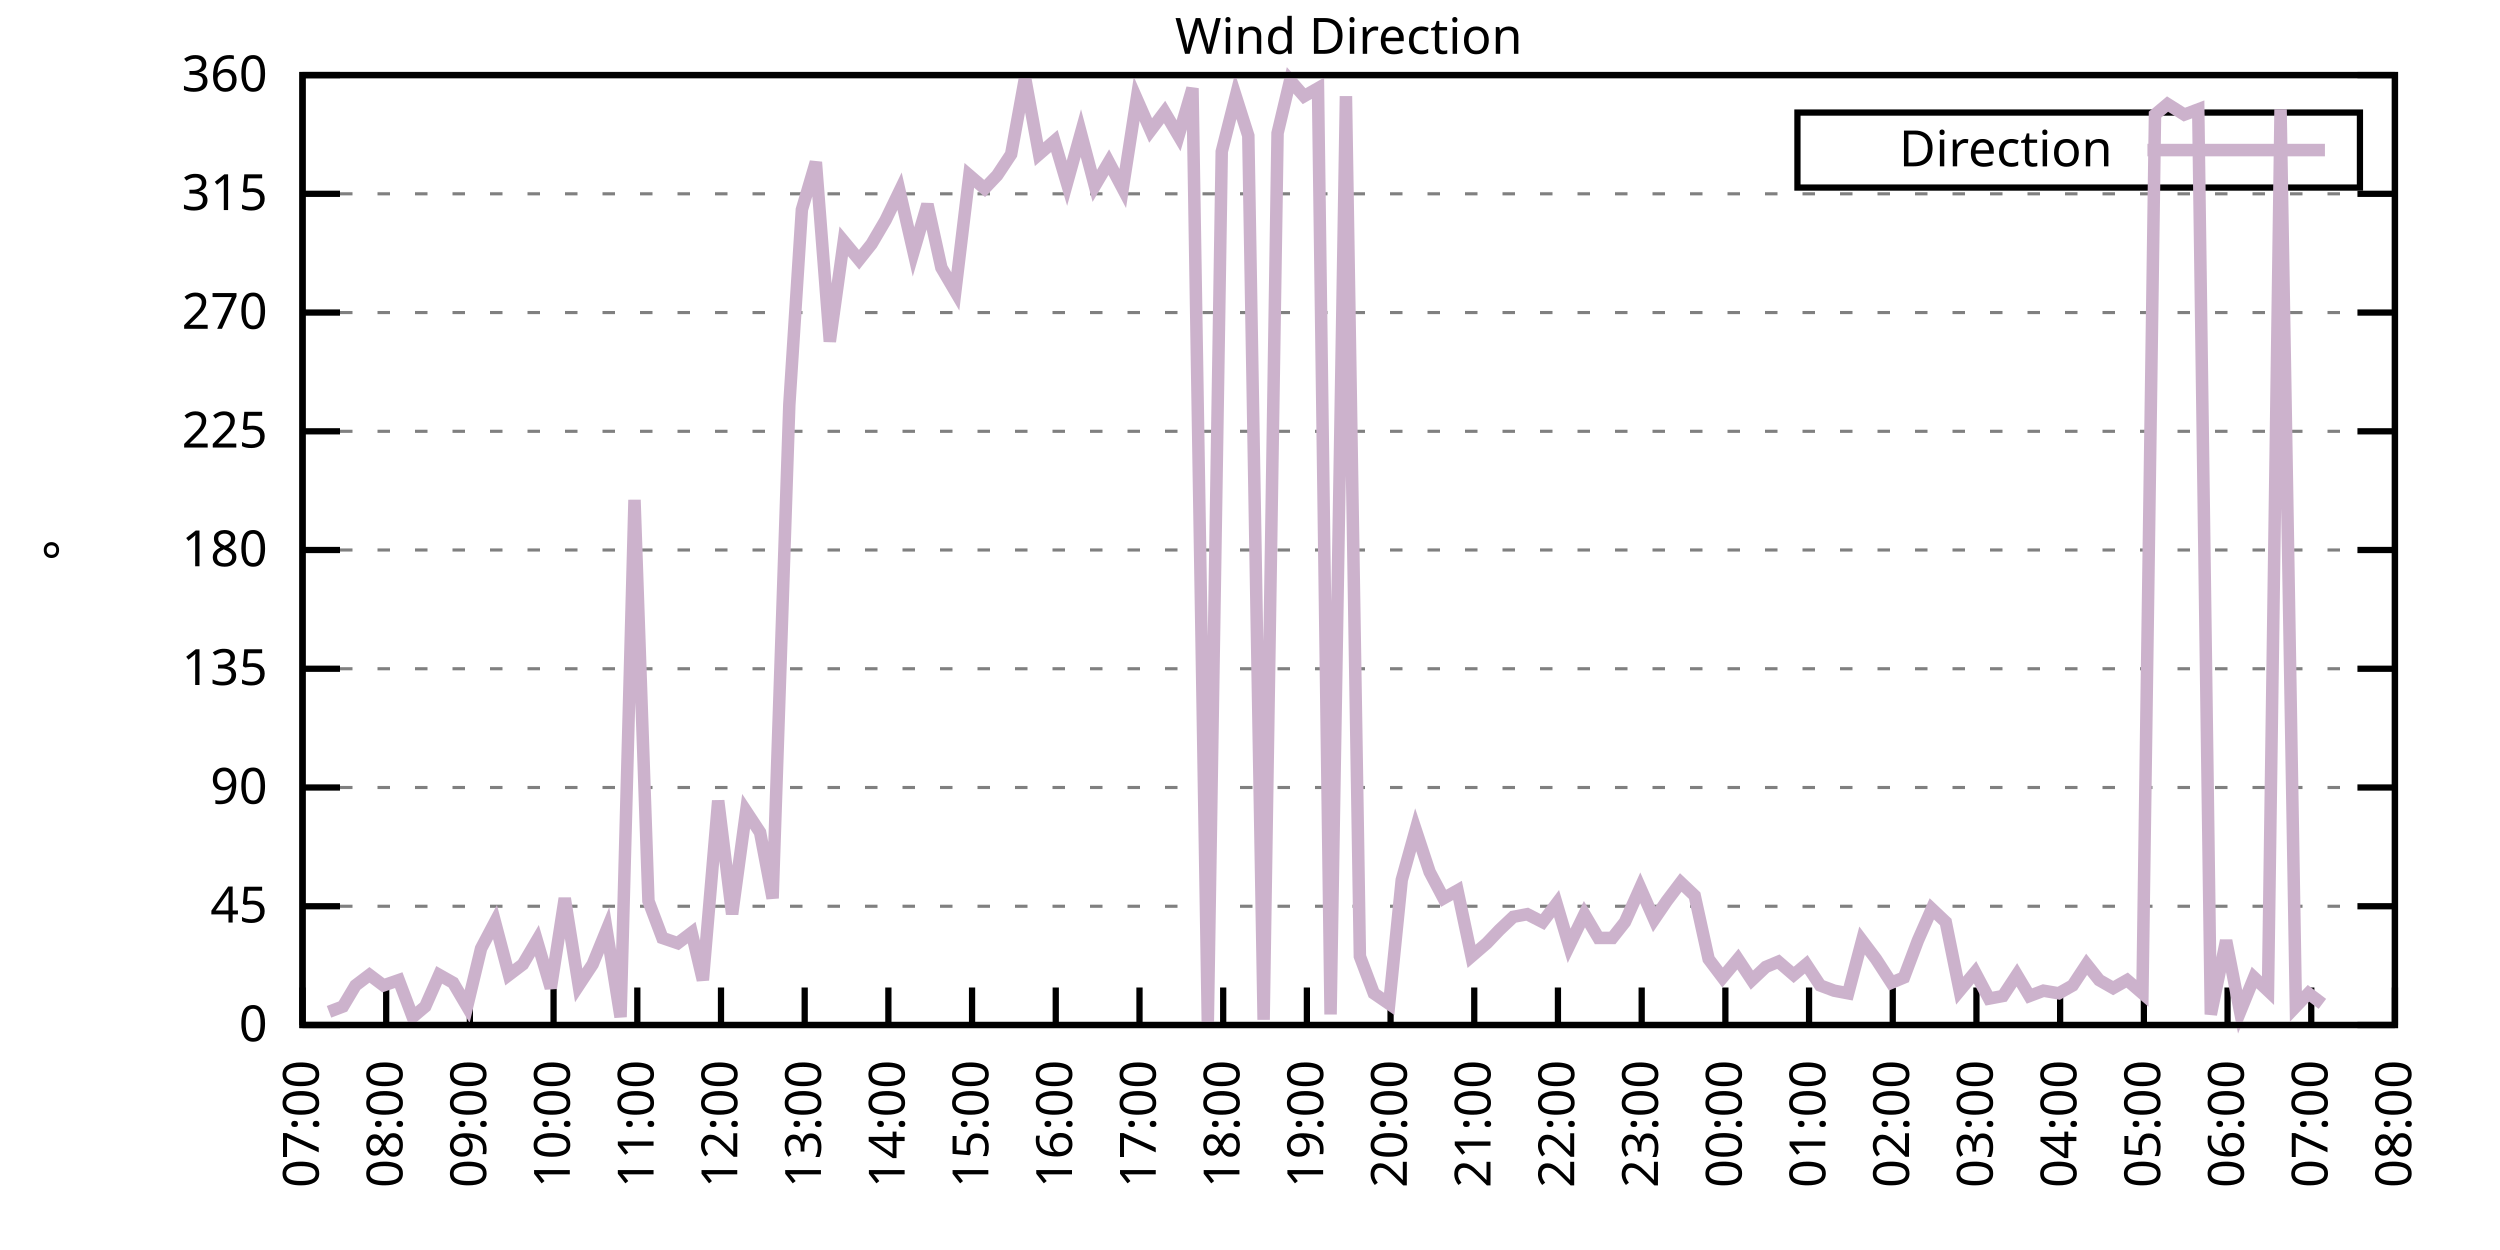
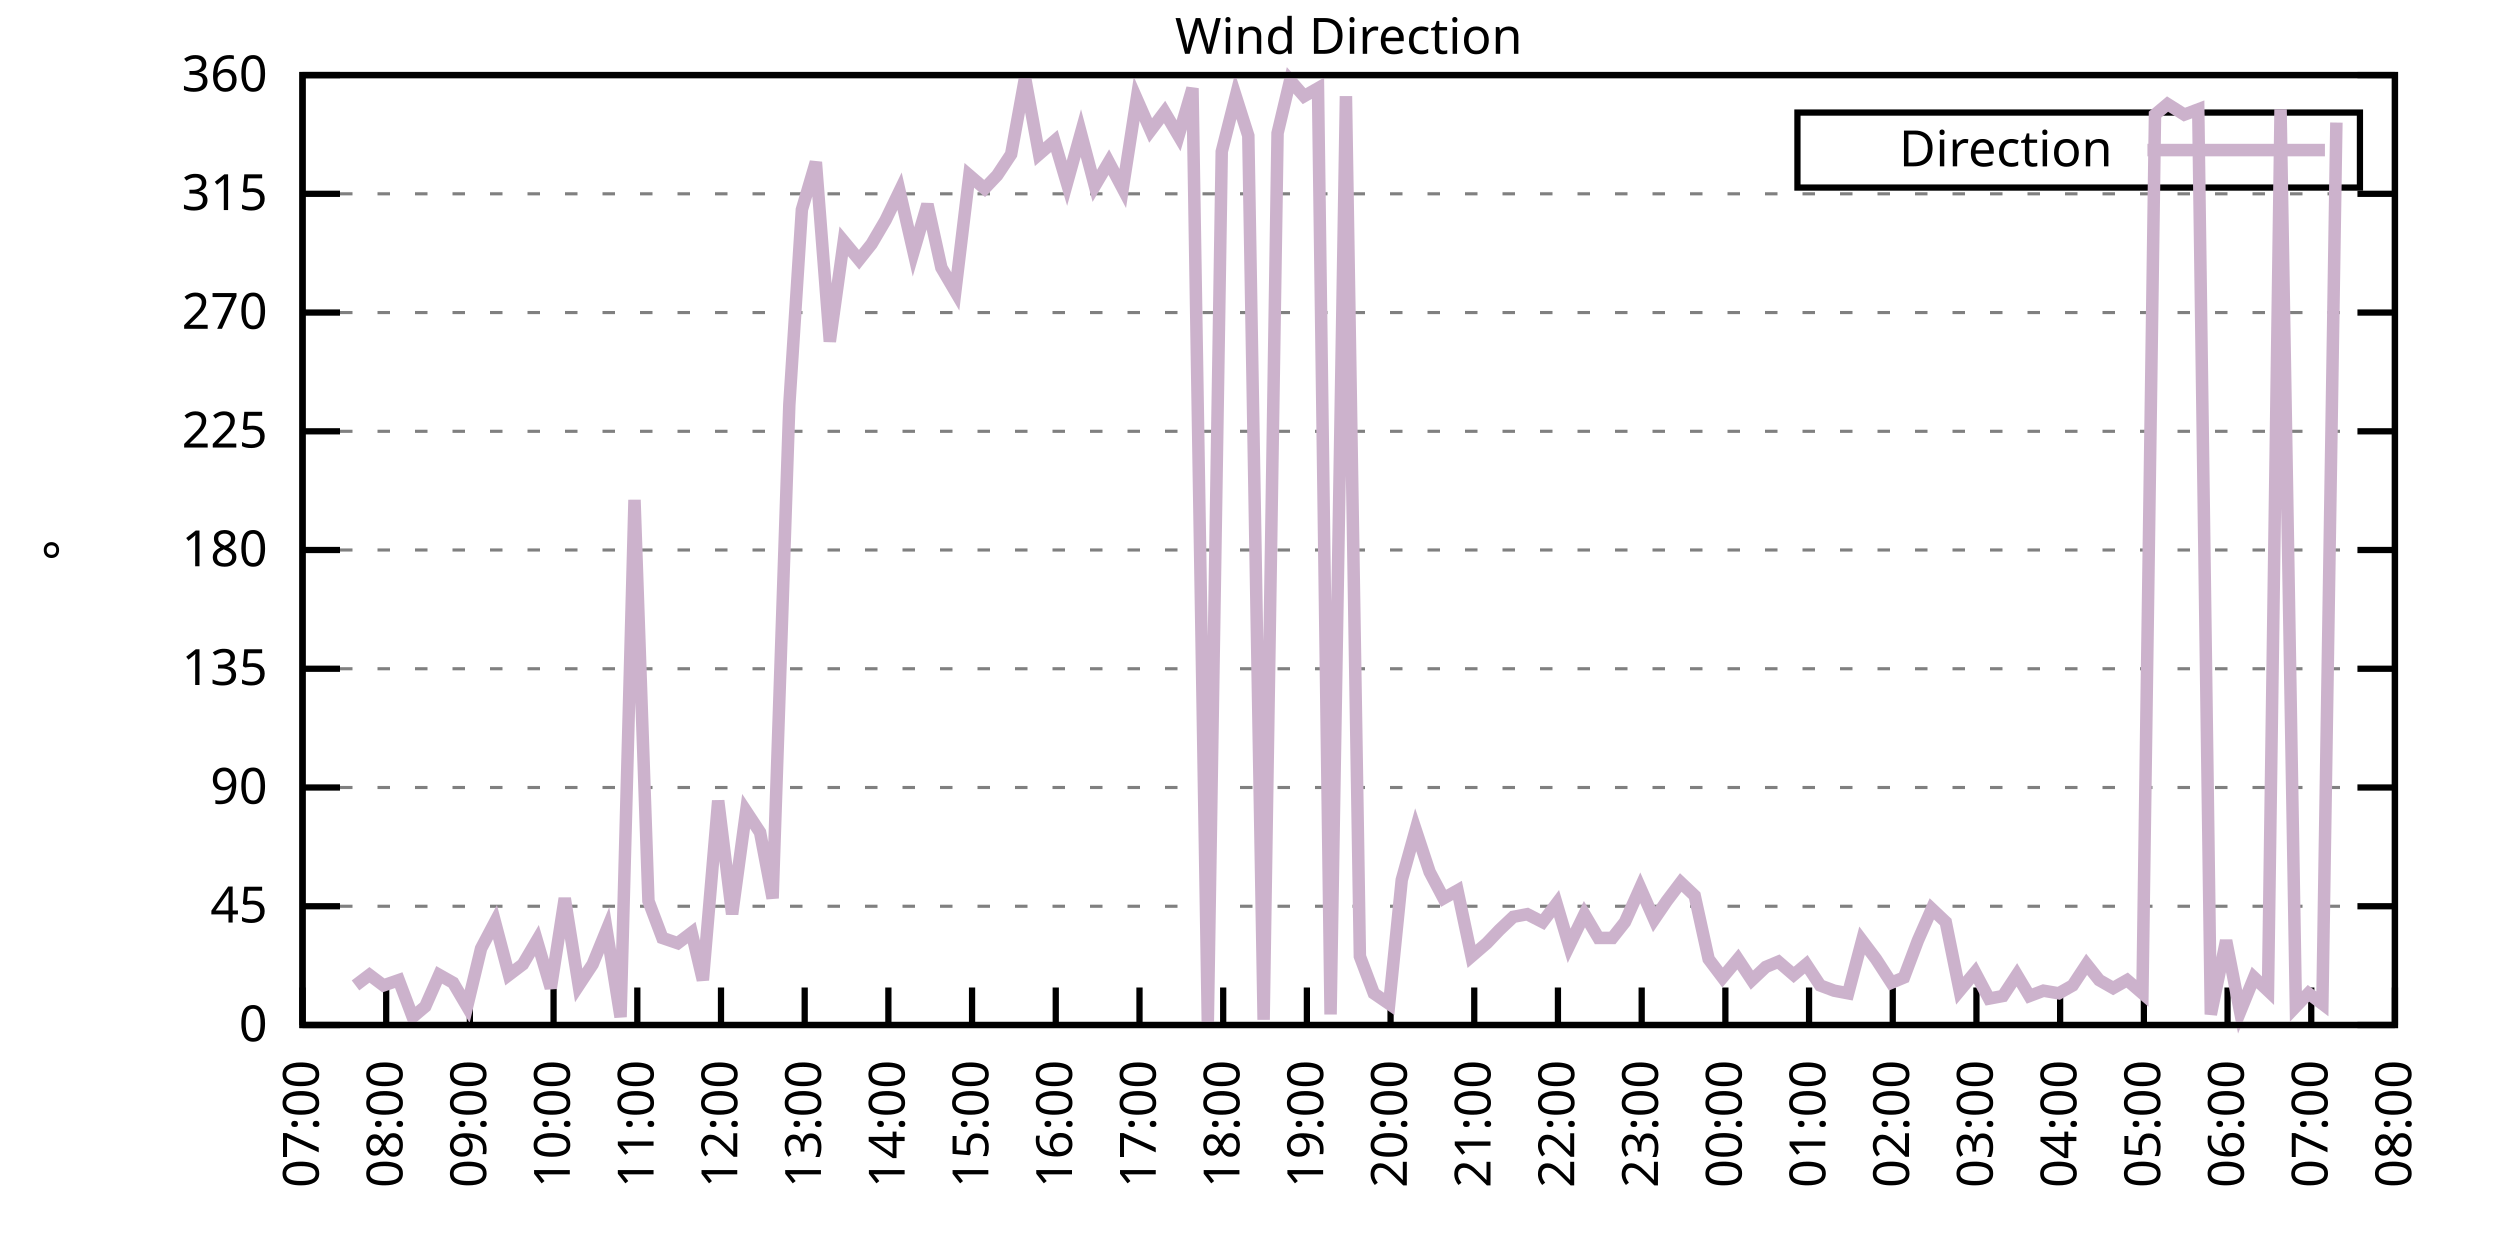
<svg xmlns="http://www.w3.org/2000/svg" xmlns:xlink="http://www.w3.org/1999/xlink" width="400" height="200" viewBox="0 0 400 200">
  <g id="gnuplot_canvas">
    <rect x="0" y="0" width="400" height="200" fill="none" />
    <defs>
      <circle id="gpDot" r="0.5" stroke-width="0.5" stroke="currentColor" />
      <path id="gpPt0" stroke-width="0.333" stroke="currentColor" d="M-1,0 h2 M0,-1 v2" />
      <path id="gpPt1" stroke-width="0.333" stroke="currentColor" d="M-1,-1 L1,1 M1,-1 L-1,1" />
      <path id="gpPt2" stroke-width="0.333" stroke="currentColor" d="M-1,0 L1,0 M0,-1 L0,1 M-1,-1 L1,1 M-1,1 L1,-1" />
      <rect id="gpPt3" stroke-width="0.333" stroke="currentColor" x="-1" y="-1" width="2" height="2" />
      <rect id="gpPt4" stroke-width="0.333" stroke="currentColor" fill="currentColor" x="-1" y="-1" width="2" height="2" />
      <circle id="gpPt5" stroke-width="0.333" stroke="currentColor" cx="0" cy="0" r="1" />
      <use xlink:href="#gpPt5" id="gpPt6" fill="currentColor" stroke="none" />
      <path id="gpPt7" stroke-width="0.333" stroke="currentColor" d="M0,-1.33 L-1.33,0.67 L1.33,0.67 z" />
      <use xlink:href="#gpPt7" id="gpPt8" fill="currentColor" stroke="none" />
      <use xlink:href="#gpPt7" id="gpPt9" stroke="currentColor" transform="rotate(180)" />
      <use xlink:href="#gpPt9" id="gpPt10" fill="currentColor" stroke="none" />
      <use xlink:href="#gpPt3" id="gpPt11" stroke="currentColor" transform="rotate(45)" />
      <use xlink:href="#gpPt11" id="gpPt12" fill="currentColor" stroke="none" />
      <path id="gpPt13" stroke-width="0.333" stroke="currentColor" d="M0,1.330 L1.265,0.411 L0.782,-1.067 L-0.782,-1.076 L-1.265,0.411 z" />
      <use xlink:href="#gpPt13" id="gpPt14" fill="currentColor" stroke="none" />
      <filter id="textbox" filterUnits="objectBoundingBox" x="0" y="0" height="1" width="1">
        <feFlood flood-color="white" flood-opacity="1" result="bgnd" />
        <feComposite in="SourceGraphic" in2="bgnd" operator="atop" />
      </filter>
      <filter id="greybox" filterUnits="objectBoundingBox" x="0" y="0" height="1" width="1">
        <feFlood flood-color="lightgrey" flood-opacity="1" result="grey" />
        <feComposite in="SourceGraphic" in2="grey" operator="atop" />
      </filter>
    </defs>
    <g fill="none" color="white" stroke="currentColor" stroke-width="1.00" stroke-linecap="butt" stroke-linejoin="miter">
</g>
    <g fill="none" color="black" stroke="currentColor" stroke-width="1.00" stroke-linecap="butt" stroke-linejoin="miter">
      <g stroke="none" shape-rendering="crispEdges">
        <polygon fill="rgb(255, 255, 255)" points="48.40,164.00 383.18,164.00 383.18,12.02 48.40,12.02 " />
      </g>
    </g>
    <g fill="none" color="black" stroke="currentColor" stroke-width="1.00" stroke-linecap="butt" stroke-linejoin="miter">
</g>
    <g fill="none" color="black" stroke="black" stroke-width="0.50" stroke-linecap="butt" stroke-linejoin="miter">
</g>
    <g fill="none" color="gray" stroke="currentColor" stroke-width="0.50" stroke-linecap="butt" stroke-linejoin="miter">
      <path stroke="gray" stroke-dasharray="2,4" class="gridline" d="M48.40,164.00 L383.19,164.00  " />
    </g>
    <g fill="none" color="gray" stroke="gray" stroke-width="1.00" stroke-linecap="butt" stroke-linejoin="miter">
</g>
    <g fill="none" color="black" stroke="currentColor" stroke-width="1.00" stroke-linecap="butt" stroke-linejoin="miter">
      <path stroke="black" d="M48.40,164.00 L54.40,164.00 M383.19,164.00 L377.19,164.00  " />
      <g transform="translate(42.80,166.60)" stroke="none" fill="black" font-family="Sans" font-size="8.00" text-anchor="end">
        <text>
          <tspan font-family="Sans"> 0</tspan>
        </text>
      </g>
    </g>
    <g fill="none" color="black" stroke="currentColor" stroke-width="1.00" stroke-linecap="butt" stroke-linejoin="miter">
</g>
    <g fill="none" color="black" stroke="black" stroke-width="0.50" stroke-linecap="butt" stroke-linejoin="miter">
</g>
    <g fill="none" color="gray" stroke="currentColor" stroke-width="0.50" stroke-linecap="butt" stroke-linejoin="miter">
      <path stroke="gray" stroke-dasharray="2,4" class="gridline" d="M48.40,145.00 L383.19,145.00  " />
    </g>
    <g fill="none" color="gray" stroke="gray" stroke-width="1.00" stroke-linecap="butt" stroke-linejoin="miter">
</g>
    <g fill="none" color="black" stroke="currentColor" stroke-width="1.00" stroke-linecap="butt" stroke-linejoin="miter">
      <path stroke="black" d="M48.40,145.00 L54.40,145.00 M383.19,145.00 L377.19,145.00  " />
      <g transform="translate(42.80,147.60)" stroke="none" fill="black" font-family="Sans" font-size="8.00" text-anchor="end">
        <text>
          <tspan font-family="Sans"> 45</tspan>
        </text>
      </g>
    </g>
    <g fill="none" color="black" stroke="currentColor" stroke-width="1.00" stroke-linecap="butt" stroke-linejoin="miter">
</g>
    <g fill="none" color="black" stroke="black" stroke-width="0.50" stroke-linecap="butt" stroke-linejoin="miter">
</g>
    <g fill="none" color="gray" stroke="currentColor" stroke-width="0.50" stroke-linecap="butt" stroke-linejoin="miter">
      <path stroke="gray" stroke-dasharray="2,4" class="gridline" d="M48.40,126.00 L383.19,126.00  " />
    </g>
    <g fill="none" color="gray" stroke="gray" stroke-width="1.00" stroke-linecap="butt" stroke-linejoin="miter">
</g>
    <g fill="none" color="black" stroke="currentColor" stroke-width="1.00" stroke-linecap="butt" stroke-linejoin="miter">
      <path stroke="black" d="M48.40,126.00 L54.40,126.00 M383.19,126.00 L377.19,126.00  " />
      <g transform="translate(42.80,128.60)" stroke="none" fill="black" font-family="Sans" font-size="8.00" text-anchor="end">
        <text>
          <tspan font-family="Sans"> 90</tspan>
        </text>
      </g>
    </g>
    <g fill="none" color="black" stroke="currentColor" stroke-width="1.00" stroke-linecap="butt" stroke-linejoin="miter">
</g>
    <g fill="none" color="black" stroke="black" stroke-width="0.50" stroke-linecap="butt" stroke-linejoin="miter">
</g>
    <g fill="none" color="gray" stroke="currentColor" stroke-width="0.50" stroke-linecap="butt" stroke-linejoin="miter">
      <path stroke="gray" stroke-dasharray="2,4" class="gridline" d="M48.40,107.00 L383.19,107.00  " />
    </g>
    <g fill="none" color="gray" stroke="gray" stroke-width="1.00" stroke-linecap="butt" stroke-linejoin="miter">
</g>
    <g fill="none" color="black" stroke="currentColor" stroke-width="1.00" stroke-linecap="butt" stroke-linejoin="miter">
      <path stroke="black" d="M48.40,107.00 L54.40,107.00 M383.19,107.00 L377.19,107.00  " />
      <g transform="translate(42.80,109.60)" stroke="none" fill="black" font-family="Sans" font-size="8.00" text-anchor="end">
        <text>
          <tspan font-family="Sans"> 135</tspan>
        </text>
      </g>
    </g>
    <g fill="none" color="black" stroke="currentColor" stroke-width="1.00" stroke-linecap="butt" stroke-linejoin="miter">
</g>
    <g fill="none" color="black" stroke="black" stroke-width="0.50" stroke-linecap="butt" stroke-linejoin="miter">
</g>
    <g fill="none" color="gray" stroke="currentColor" stroke-width="0.50" stroke-linecap="butt" stroke-linejoin="miter">
      <path stroke="gray" stroke-dasharray="2,4" class="gridline" d="M48.40,88.00 L383.19,88.00  " />
    </g>
    <g fill="none" color="gray" stroke="gray" stroke-width="1.00" stroke-linecap="butt" stroke-linejoin="miter">
</g>
    <g fill="none" color="black" stroke="currentColor" stroke-width="1.00" stroke-linecap="butt" stroke-linejoin="miter">
      <path stroke="black" d="M48.40,88.00 L54.40,88.00 M383.19,88.00 L377.19,88.00  " />
      <g transform="translate(42.80,90.60)" stroke="none" fill="black" font-family="Sans" font-size="8.00" text-anchor="end">
        <text>
          <tspan font-family="Sans"> 180</tspan>
        </text>
      </g>
    </g>
    <g fill="none" color="black" stroke="currentColor" stroke-width="1.00" stroke-linecap="butt" stroke-linejoin="miter">
</g>
    <g fill="none" color="black" stroke="black" stroke-width="0.50" stroke-linecap="butt" stroke-linejoin="miter">
</g>
    <g fill="none" color="gray" stroke="currentColor" stroke-width="0.50" stroke-linecap="butt" stroke-linejoin="miter">
      <path stroke="gray" stroke-dasharray="2,4" class="gridline" d="M48.40,69.01 L383.19,69.01  " />
    </g>
    <g fill="none" color="gray" stroke="gray" stroke-width="1.00" stroke-linecap="butt" stroke-linejoin="miter">
</g>
    <g fill="none" color="black" stroke="currentColor" stroke-width="1.00" stroke-linecap="butt" stroke-linejoin="miter">
      <path stroke="black" d="M48.40,69.01 L54.40,69.01 M383.19,69.01 L377.19,69.01  " />
      <g transform="translate(42.80,71.61)" stroke="none" fill="black" font-family="Sans" font-size="8.00" text-anchor="end">
        <text>
          <tspan font-family="Sans"> 225</tspan>
        </text>
      </g>
    </g>
    <g fill="none" color="black" stroke="currentColor" stroke-width="1.00" stroke-linecap="butt" stroke-linejoin="miter">
</g>
    <g fill="none" color="black" stroke="black" stroke-width="0.50" stroke-linecap="butt" stroke-linejoin="miter">
</g>
    <g fill="none" color="gray" stroke="currentColor" stroke-width="0.50" stroke-linecap="butt" stroke-linejoin="miter">
      <path stroke="gray" stroke-dasharray="2,4" class="gridline" d="M48.40,50.01 L383.19,50.01  " />
    </g>
    <g fill="none" color="gray" stroke="gray" stroke-width="1.00" stroke-linecap="butt" stroke-linejoin="miter">
</g>
    <g fill="none" color="black" stroke="currentColor" stroke-width="1.00" stroke-linecap="butt" stroke-linejoin="miter">
      <path stroke="black" d="M48.40,50.01 L54.40,50.01 M383.19,50.01 L377.19,50.01  " />
      <g transform="translate(42.80,52.61)" stroke="none" fill="black" font-family="Sans" font-size="8.00" text-anchor="end">
        <text>
          <tspan font-family="Sans"> 270</tspan>
        </text>
      </g>
    </g>
    <g fill="none" color="black" stroke="currentColor" stroke-width="1.00" stroke-linecap="butt" stroke-linejoin="miter">
</g>
    <g fill="none" color="black" stroke="black" stroke-width="0.50" stroke-linecap="butt" stroke-linejoin="miter">
</g>
    <g fill="none" color="gray" stroke="currentColor" stroke-width="0.50" stroke-linecap="butt" stroke-linejoin="miter">
      <path stroke="gray" stroke-dasharray="2,4" class="gridline" d="M48.40,31.01 L383.19,31.01  " />
    </g>
    <g fill="none" color="gray" stroke="gray" stroke-width="1.00" stroke-linecap="butt" stroke-linejoin="miter">
</g>
    <g fill="none" color="black" stroke="currentColor" stroke-width="1.00" stroke-linecap="butt" stroke-linejoin="miter">
      <path stroke="black" d="M48.40,31.01 L54.40,31.01 M383.19,31.01 L377.19,31.01  " />
      <g transform="translate(42.80,33.61)" stroke="none" fill="black" font-family="Sans" font-size="8.00" text-anchor="end">
        <text>
          <tspan font-family="Sans"> 315</tspan>
        </text>
      </g>
    </g>
    <g fill="none" color="black" stroke="currentColor" stroke-width="1.00" stroke-linecap="butt" stroke-linejoin="miter">
</g>
    <g fill="none" color="black" stroke="black" stroke-width="0.50" stroke-linecap="butt" stroke-linejoin="miter">
</g>
    <g fill="none" color="gray" stroke="currentColor" stroke-width="0.50" stroke-linecap="butt" stroke-linejoin="miter">
      <path stroke="gray" stroke-dasharray="2,4" class="gridline" d="M48.40,12.01 L383.19,12.01  " />
    </g>
    <g fill="none" color="gray" stroke="gray" stroke-width="1.00" stroke-linecap="butt" stroke-linejoin="miter">
</g>
    <g fill="none" color="black" stroke="currentColor" stroke-width="1.00" stroke-linecap="butt" stroke-linejoin="miter">
      <path stroke="black" d="M48.40,12.01 L54.40,12.01 M383.19,12.01 L377.19,12.01  " />
      <g transform="translate(42.80,14.61)" stroke="none" fill="black" font-family="Sans" font-size="8.00" text-anchor="end">
        <text>
          <tspan font-family="Sans"> 360</tspan>
        </text>
      </g>
    </g>
    <g fill="none" color="black" stroke="currentColor" stroke-width="1.00" stroke-linecap="butt" stroke-linejoin="miter">
      <path stroke="black" d="M48.40,164.00 L48.40,158.00  " />
      <g transform="translate(51.00,169.60) rotate(270.00)" stroke="none" fill="black" font-family="Sans" font-size="8.00" text-anchor="end">
        <text>
          <tspan font-family="Sans">07:00</tspan>
        </text>
      </g>
    </g>
    <g fill="none" color="black" stroke="currentColor" stroke-width="1.00" stroke-linecap="butt" stroke-linejoin="miter">
      <path stroke="black" d="M61.79,164.00 L61.79,158.00  " />
      <g transform="translate(64.39,169.60) rotate(270.00)" stroke="none" fill="black" font-family="Sans" font-size="8.00" text-anchor="end">
        <text>
          <tspan font-family="Sans">08:00</tspan>
        </text>
      </g>
    </g>
    <g fill="none" color="black" stroke="currentColor" stroke-width="1.00" stroke-linecap="butt" stroke-linejoin="miter">
      <path stroke="black" d="M75.18,164.00 L75.18,158.00  " />
      <g transform="translate(77.78,169.60) rotate(270.00)" stroke="none" fill="black" font-family="Sans" font-size="8.00" text-anchor="end">
        <text>
          <tspan font-family="Sans">09:00</tspan>
        </text>
      </g>
    </g>
    <g fill="none" color="black" stroke="currentColor" stroke-width="1.00" stroke-linecap="butt" stroke-linejoin="miter">
      <path stroke="black" d="M88.57,164.00 L88.57,158.00  " />
      <g transform="translate(91.17,169.60) rotate(270.00)" stroke="none" fill="black" font-family="Sans" font-size="8.00" text-anchor="end">
        <text>
          <tspan font-family="Sans">10:00</tspan>
        </text>
      </g>
    </g>
    <g fill="none" color="black" stroke="currentColor" stroke-width="1.00" stroke-linecap="butt" stroke-linejoin="miter">
      <path stroke="black" d="M101.97,164.00 L101.97,158.00  " />
      <g transform="translate(104.57,169.60) rotate(270.00)" stroke="none" fill="black" font-family="Sans" font-size="8.00" text-anchor="end">
        <text>
          <tspan font-family="Sans">11:00</tspan>
        </text>
      </g>
    </g>
    <g fill="none" color="black" stroke="currentColor" stroke-width="1.00" stroke-linecap="butt" stroke-linejoin="miter">
      <path stroke="black" d="M115.36,164.00 L115.36,158.00  " />
      <g transform="translate(117.96,169.60) rotate(270.00)" stroke="none" fill="black" font-family="Sans" font-size="8.00" text-anchor="end">
        <text>
          <tspan font-family="Sans">12:00</tspan>
        </text>
      </g>
    </g>
    <g fill="none" color="black" stroke="currentColor" stroke-width="1.00" stroke-linecap="butt" stroke-linejoin="miter">
      <path stroke="black" d="M128.75,164.00 L128.75,158.00  " />
      <g transform="translate(131.35,169.60) rotate(270.00)" stroke="none" fill="black" font-family="Sans" font-size="8.00" text-anchor="end">
        <text>
          <tspan font-family="Sans">13:00</tspan>
        </text>
      </g>
    </g>
    <g fill="none" color="black" stroke="currentColor" stroke-width="1.00" stroke-linecap="butt" stroke-linejoin="miter">
      <path stroke="black" d="M142.14,164.00 L142.14,158.00  " />
      <g transform="translate(144.74,169.60) rotate(270.00)" stroke="none" fill="black" font-family="Sans" font-size="8.00" text-anchor="end">
        <text>
          <tspan font-family="Sans">14:00</tspan>
        </text>
      </g>
    </g>
    <g fill="none" color="black" stroke="currentColor" stroke-width="1.00" stroke-linecap="butt" stroke-linejoin="miter">
      <path stroke="black" d="M155.53,164.00 L155.53,158.00  " />
      <g transform="translate(158.13,169.60) rotate(270.00)" stroke="none" fill="black" font-family="Sans" font-size="8.00" text-anchor="end">
        <text>
          <tspan font-family="Sans">15:00</tspan>
        </text>
      </g>
    </g>
    <g fill="none" color="black" stroke="currentColor" stroke-width="1.00" stroke-linecap="butt" stroke-linejoin="miter">
      <path stroke="black" d="M168.92,164.00 L168.92,158.00  " />
      <g transform="translate(171.52,169.60) rotate(270.00)" stroke="none" fill="black" font-family="Sans" font-size="8.00" text-anchor="end">
        <text>
          <tspan font-family="Sans">16:00</tspan>
        </text>
      </g>
    </g>
    <g fill="none" color="black" stroke="currentColor" stroke-width="1.00" stroke-linecap="butt" stroke-linejoin="miter">
      <path stroke="black" d="M182.32,164.00 L182.32,158.00  " />
      <g transform="translate(184.92,169.60) rotate(270.00)" stroke="none" fill="black" font-family="Sans" font-size="8.00" text-anchor="end">
        <text>
          <tspan font-family="Sans">17:00</tspan>
        </text>
      </g>
    </g>
    <g fill="none" color="black" stroke="currentColor" stroke-width="1.00" stroke-linecap="butt" stroke-linejoin="miter">
      <path stroke="black" d="M195.71,164.00 L195.71,158.00  " />
      <g transform="translate(198.31,169.60) rotate(270.00)" stroke="none" fill="black" font-family="Sans" font-size="8.00" text-anchor="end">
        <text>
          <tspan font-family="Sans">18:00</tspan>
        </text>
      </g>
    </g>
    <g fill="none" color="black" stroke="currentColor" stroke-width="1.00" stroke-linecap="butt" stroke-linejoin="miter">
      <path stroke="black" d="M209.10,164.00 L209.10,158.00  " />
      <g transform="translate(211.70,169.60) rotate(270.00)" stroke="none" fill="black" font-family="Sans" font-size="8.00" text-anchor="end">
        <text>
          <tspan font-family="Sans">19:00</tspan>
        </text>
      </g>
    </g>
    <g fill="none" color="black" stroke="currentColor" stroke-width="1.00" stroke-linecap="butt" stroke-linejoin="miter">
      <path stroke="black" d="M222.49,164.00 L222.49,158.00  " />
      <g transform="translate(225.09,169.60) rotate(270.00)" stroke="none" fill="black" font-family="Sans" font-size="8.00" text-anchor="end">
        <text>
          <tspan font-family="Sans">20:00</tspan>
        </text>
      </g>
    </g>
    <g fill="none" color="black" stroke="currentColor" stroke-width="1.00" stroke-linecap="butt" stroke-linejoin="miter">
      <path stroke="black" d="M235.88,164.00 L235.88,158.00  " />
      <g transform="translate(238.48,169.60) rotate(270.00)" stroke="none" fill="black" font-family="Sans" font-size="8.00" text-anchor="end">
        <text>
          <tspan font-family="Sans">21:00</tspan>
        </text>
      </g>
    </g>
    <g fill="none" color="black" stroke="currentColor" stroke-width="1.00" stroke-linecap="butt" stroke-linejoin="miter">
      <path stroke="black" d="M249.27,164.00 L249.27,158.00  " />
      <g transform="translate(251.87,169.60) rotate(270.00)" stroke="none" fill="black" font-family="Sans" font-size="8.00" text-anchor="end">
        <text>
          <tspan font-family="Sans">22:00</tspan>
        </text>
      </g>
    </g>
    <g fill="none" color="black" stroke="currentColor" stroke-width="1.00" stroke-linecap="butt" stroke-linejoin="miter">
      <path stroke="black" d="M262.67,164.00 L262.67,158.00  " />
      <g transform="translate(265.27,169.60) rotate(270.00)" stroke="none" fill="black" font-family="Sans" font-size="8.00" text-anchor="end">
        <text>
          <tspan font-family="Sans">23:00</tspan>
        </text>
      </g>
    </g>
    <g fill="none" color="black" stroke="currentColor" stroke-width="1.00" stroke-linecap="butt" stroke-linejoin="miter">
      <path stroke="black" d="M276.06,164.00 L276.06,158.00  " />
      <g transform="translate(278.66,169.60) rotate(270.00)" stroke="none" fill="black" font-family="Sans" font-size="8.00" text-anchor="end">
        <text>
          <tspan font-family="Sans">00:00</tspan>
        </text>
      </g>
    </g>
    <g fill="none" color="black" stroke="currentColor" stroke-width="1.00" stroke-linecap="butt" stroke-linejoin="miter">
      <path stroke="black" d="M289.45,164.00 L289.45,158.00  " />
      <g transform="translate(292.05,169.60) rotate(270.00)" stroke="none" fill="black" font-family="Sans" font-size="8.00" text-anchor="end">
        <text>
          <tspan font-family="Sans">01:00</tspan>
        </text>
      </g>
    </g>
    <g fill="none" color="black" stroke="currentColor" stroke-width="1.00" stroke-linecap="butt" stroke-linejoin="miter">
      <path stroke="black" d="M302.84,164.00 L302.84,158.00  " />
      <g transform="translate(305.44,169.60) rotate(270.00)" stroke="none" fill="black" font-family="Sans" font-size="8.00" text-anchor="end">
        <text>
          <tspan font-family="Sans">02:00</tspan>
        </text>
      </g>
    </g>
    <g fill="none" color="black" stroke="currentColor" stroke-width="1.00" stroke-linecap="butt" stroke-linejoin="miter">
      <path stroke="black" d="M316.23,164.00 L316.23,158.00  " />
      <g transform="translate(318.83,169.60) rotate(270.00)" stroke="none" fill="black" font-family="Sans" font-size="8.00" text-anchor="end">
        <text>
          <tspan font-family="Sans">03:00</tspan>
        </text>
      </g>
    </g>
    <g fill="none" color="black" stroke="currentColor" stroke-width="1.00" stroke-linecap="butt" stroke-linejoin="miter">
      <path stroke="black" d="M329.62,164.00 L329.62,158.00  " />
      <g transform="translate(332.22,169.60) rotate(270.00)" stroke="none" fill="black" font-family="Sans" font-size="8.00" text-anchor="end">
        <text>
          <tspan font-family="Sans">04:00</tspan>
        </text>
      </g>
    </g>
    <g fill="none" color="black" stroke="currentColor" stroke-width="1.00" stroke-linecap="butt" stroke-linejoin="miter">
      <path stroke="black" d="M343.02,164.00 L343.02,158.00  " />
      <g transform="translate(345.62,169.60) rotate(270.00)" stroke="none" fill="black" font-family="Sans" font-size="8.00" text-anchor="end">
        <text>
          <tspan font-family="Sans">05:00</tspan>
        </text>
      </g>
    </g>
    <g fill="none" color="black" stroke="currentColor" stroke-width="1.00" stroke-linecap="butt" stroke-linejoin="miter">
      <path stroke="black" d="M356.41,164.00 L356.41,158.00  " />
      <g transform="translate(359.01,169.60) rotate(270.00)" stroke="none" fill="black" font-family="Sans" font-size="8.00" text-anchor="end">
        <text>
          <tspan font-family="Sans">06:00</tspan>
        </text>
      </g>
    </g>
    <g fill="none" color="black" stroke="currentColor" stroke-width="1.00" stroke-linecap="butt" stroke-linejoin="miter">
      <path stroke="black" d="M369.80,164.00 L369.80,158.00  " />
      <g transform="translate(372.40,169.60) rotate(270.00)" stroke="none" fill="black" font-family="Sans" font-size="8.00" text-anchor="end">
        <text>
          <tspan font-family="Sans">07:00</tspan>
        </text>
      </g>
    </g>
    <g fill="none" color="black" stroke="currentColor" stroke-width="1.00" stroke-linecap="butt" stroke-linejoin="miter">
      <path stroke="black" d="M383.19,164.00 L383.19,158.00  " />
      <g transform="translate(385.79,169.60) rotate(270.00)" stroke="none" fill="black" font-family="Sans" font-size="8.00" text-anchor="end">
        <text>
          <tspan font-family="Sans">08:00</tspan>
        </text>
      </g>
    </g>
    <g fill="none" color="black" stroke="currentColor" stroke-width="1.00" stroke-linecap="butt" stroke-linejoin="miter">
</g>
    <g fill="none" color="black" stroke="currentColor" stroke-width="1.00" stroke-linecap="butt" stroke-linejoin="miter">
      <path stroke="black" d="M48.40,12.01 L48.40,164.00 L383.19,164.00 L383.19,12.01 L48.40,12.01 Z  " />
    </g>
    <g fill="none" color="black" stroke="currentColor" stroke-width="1.00" stroke-linecap="butt" stroke-linejoin="miter">
</g>
    <g fill="none" color="black" stroke="currentColor" stroke-width="1.00" stroke-linecap="butt" stroke-linejoin="miter">
      <path stroke="black" d="M287.59,30.01 L287.59,18.01 L377.59,18.01 L377.59,30.01 L287.59,30.01 Z  " />
    </g>
    <g id="Wind_direction_plot_1">
      <g fill="none" color="white" stroke="black" stroke-width="2.00" stroke-linecap="butt" stroke-linejoin="miter">
</g>
      <g fill="none" color="black" stroke="currentColor" stroke-width="2.00" stroke-linecap="butt" stroke-linejoin="miter">
        <g transform="translate(337.99,26.61)" stroke="none" fill="black" font-family="Sans" font-size="8.00" text-anchor="end">
          <text>
            <tspan font-family="Sans">Direction</tspan>
          </text>
        </g>
      </g>
      <g fill="none" color="black" stroke="currentColor" stroke-width="2.00" stroke-linecap="butt" stroke-linejoin="miter">
-         <path stroke="rgb(204, 178, 204)" d="M343.59,24.01 L371.99,24.01 M52.64,161.89 L54.87,161.04 L56.88,157.67 L59.11,155.98 L61.35,157.67 L63.80,156.82   L66.03,162.73 L68.04,161.04 L70.27,155.98 L72.50,157.24 L74.74,161.04 L76.97,151.76 L79.20,147.53 L81.43,155.98   L83.66,154.29 L85.90,150.49 L88.13,158.09 L90.36,143.73 L92.59,157.67 L94.82,154.29 L97.06,148.80 L99.29,162.73   L101.52,79.98 L103.75,144.16 L105.98,150.07 L108.44,150.91 L110.67,149.22 L112.46,156.82 L114.91,128.11 L117.14,146.27   L119.38,129.80 L121.61,133.18 L123.62,143.73 L126.29,64.78 L128.30,33.54 L130.54,25.94 L132.77,54.65 L135.00,38.61   L137.45,41.56 L139.46,39.03 L141.69,35.23 L143.93,30.59 L146.16,40.30 L148.39,32.70 L150.62,42.83 L152.85,46.63   L155.09,28.05 L157.54,30.16 L159.55,28.05 L161.78,24.68 L164.01,12.43 L166.25,24.68 L168.70,22.56 L170.71,29.32   L172.94,21.30 L175.17,29.74 L177.41,25.94 L179.64,30.16 L181.87,15.81 L184.10,20.88 L186.33,17.92 L188.57,21.72   L190.80,14.12 L193.25,163.58 L195.48,24.25 L197.72,15.39 L199.73,21.72 L202.18,163.16 L204.41,21.30 L206.42,12.85   L208.65,15.39 L210.88,14.12 L212.89,162.31 L215.35,15.39 L217.58,153.02 L219.81,158.93 L222.27,160.62 L224.28,140.78   L226.51,132.76 L228.74,139.51 L230.97,143.73 L233.20,142.47 L235.44,153.02 L237.89,150.91 L239.90,148.80 L242.13,146.69   L244.36,146.27 L246.82,147.53 L249.05,144.58 L251.06,151.33 L253.51,146.27 L255.75,150.07 L257.98,150.07 L259.99,147.53   L262.44,142.05 L264.67,147.11 L266.68,144.16 L268.92,141.20 L271.15,143.31 L273.38,153.45 L275.61,156.40 L278.07,153.45   L280.30,156.82 L282.53,154.71 L284.54,153.87 L286.99,155.98 L289.00,154.29 L291.23,157.67 L293.47,158.51 L295.70,158.93   L297.93,150.49 L300.16,153.45 L302.62,157.24 L304.63,156.40 L306.86,150.49 L309.09,145.42 L311.32,147.53 L313.55,158.51   L316.01,155.56 L318.24,159.78 L320.47,159.36 L322.70,155.98 L324.71,159.36 L326.95,158.51 L329.40,158.93 L331.63,157.67   L333.86,154.29 L335.87,156.82 L338.10,158.09 L340.34,156.82 L342.79,158.93 L344.80,18.34 L346.81,16.65 L349.49,18.34   L351.72,17.50 L353.73,162.31 L356.18,150.49 L358.42,161.89 L360.65,156.40 L362.88,158.51 L364.89,17.50 L367.34,161.04   L369.35,158.93 L371.58,160.62  " />
+         <path stroke="rgb(204, 178, 204)" d="M343.59,24.01 L371.99,24.01 M56.88,157.67 L59.11,155.98 L61.35,157.67 L63.80,156.82 L66.03,162.73 L68.04,161.04   L70.27,155.98 L72.50,157.24 L74.74,161.04 L76.97,151.76 L79.20,147.53 L81.43,155.98 L83.66,154.29 L85.90,150.49   L88.13,158.09 L90.36,143.73 L92.59,157.67 L94.82,154.29 L97.06,148.80 L99.29,162.73 L101.52,79.98 L103.75,144.16   L105.98,150.07 L108.44,150.91 L110.67,149.22 L112.46,156.82 L114.91,128.11 L117.14,146.27 L119.38,129.80 L121.61,133.18   L123.62,143.73 L126.29,64.78 L128.30,33.54 L130.54,25.94 L132.77,54.65 L135.00,38.61 L137.45,41.56 L139.46,39.03   L141.69,35.23 L143.93,30.59 L146.16,40.30 L148.39,32.70 L150.62,42.83 L152.85,46.63 L155.09,28.05 L157.54,30.16   L159.55,28.05 L161.78,24.68 L164.01,12.43 L166.25,24.68 L168.70,22.56 L170.71,29.32 L172.94,21.30 L175.17,29.74   L177.41,25.94 L179.64,30.16 L181.87,15.81 L184.10,20.88 L186.33,17.92 L188.57,21.72 L190.80,14.12 L193.25,163.58   L195.48,24.25 L197.72,15.39 L199.73,21.72 L202.18,163.16 L204.41,21.30 L206.42,12.85 L208.65,15.39 L210.88,14.12   L212.89,162.31 L215.35,15.39 L217.58,153.02 L219.81,158.93 L222.27,160.62 L224.28,140.78 L226.51,132.76 L228.74,139.51   L230.97,143.73 L233.20,142.47 L235.44,153.02 L237.89,150.91 L239.90,148.80 L242.13,146.69 L244.36,146.27 L246.82,147.53   L249.05,144.58 L251.06,151.33 L253.51,146.27 L255.75,150.07 L257.98,150.07 L259.99,147.53 L262.44,142.05 L264.67,147.11   L266.68,144.16 L268.92,141.20 L271.15,143.31 L273.38,153.45 L275.61,156.40 L278.07,153.45 L280.30,156.82 L282.53,154.71   L284.54,153.87 L286.99,155.98 L289.00,154.29 L291.23,157.67 L293.47,158.51 L295.70,158.93 L297.93,150.49 L300.16,153.45   L302.62,157.24 L304.63,156.40 L306.86,150.49 L309.09,145.42 L311.32,147.53 L313.55,158.51 L316.01,155.56 L318.24,159.78   L320.47,159.36 L322.70,155.98 L324.71,159.36 L326.95,158.51 L329.40,158.93 L331.63,157.67 L333.86,154.29 L335.87,156.82   L338.10,158.09 L340.34,156.82 L342.79,158.93 L344.80,18.34 L346.81,16.65 L349.49,18.34 L351.72,17.50 L353.73,162.31   L356.18,150.49 L358.42,161.89 L360.65,156.40 L362.88,158.51 L364.89,17.50 L367.34,161.04 L369.35,158.93 L371.58,160.62   L373.82,19.61  " />
      </g>
    </g>
    <g fill="none" color="black" stroke="currentColor" stroke-width="2.00" stroke-linecap="butt" stroke-linejoin="miter">
</g>
    <g fill="none" color="black" stroke="black" stroke-width="1.00" stroke-linecap="butt" stroke-linejoin="miter">
</g>
    <g fill="none" color="black" stroke="currentColor" stroke-width="1.00" stroke-linecap="butt" stroke-linejoin="miter">
      <path stroke="black" d="M48.40,12.01 L48.40,164.00 L383.19,164.00 L383.19,12.01 L48.40,12.01 Z  " />
      <g transform="translate(12.80,88.01) rotate(270.00)" stroke="none" fill="black" font-family="Sans" font-size="8.00" text-anchor="middle">
        <text>
          <tspan font-family="Sans">°</tspan>
        </text>
      </g>
    </g>
    <g fill="none" color="black" stroke="currentColor" stroke-width="1.00" stroke-linecap="butt" stroke-linejoin="miter">
</g>
    <g fill="none" color="black" stroke="currentColor" stroke-width="1.00" stroke-linecap="butt" stroke-linejoin="miter">
      <g transform="translate(215.79,8.61)" stroke="none" fill="black" font-family="Sans" font-size="8.00" text-anchor="middle">
        <text>
          <tspan font-family="Sans">Wind Direction</tspan>
        </text>
      </g>
    </g>
    <g fill="none" color="black" stroke="currentColor" stroke-width="1.00" stroke-linecap="butt" stroke-linejoin="miter">
</g>
  </g>
</svg>
